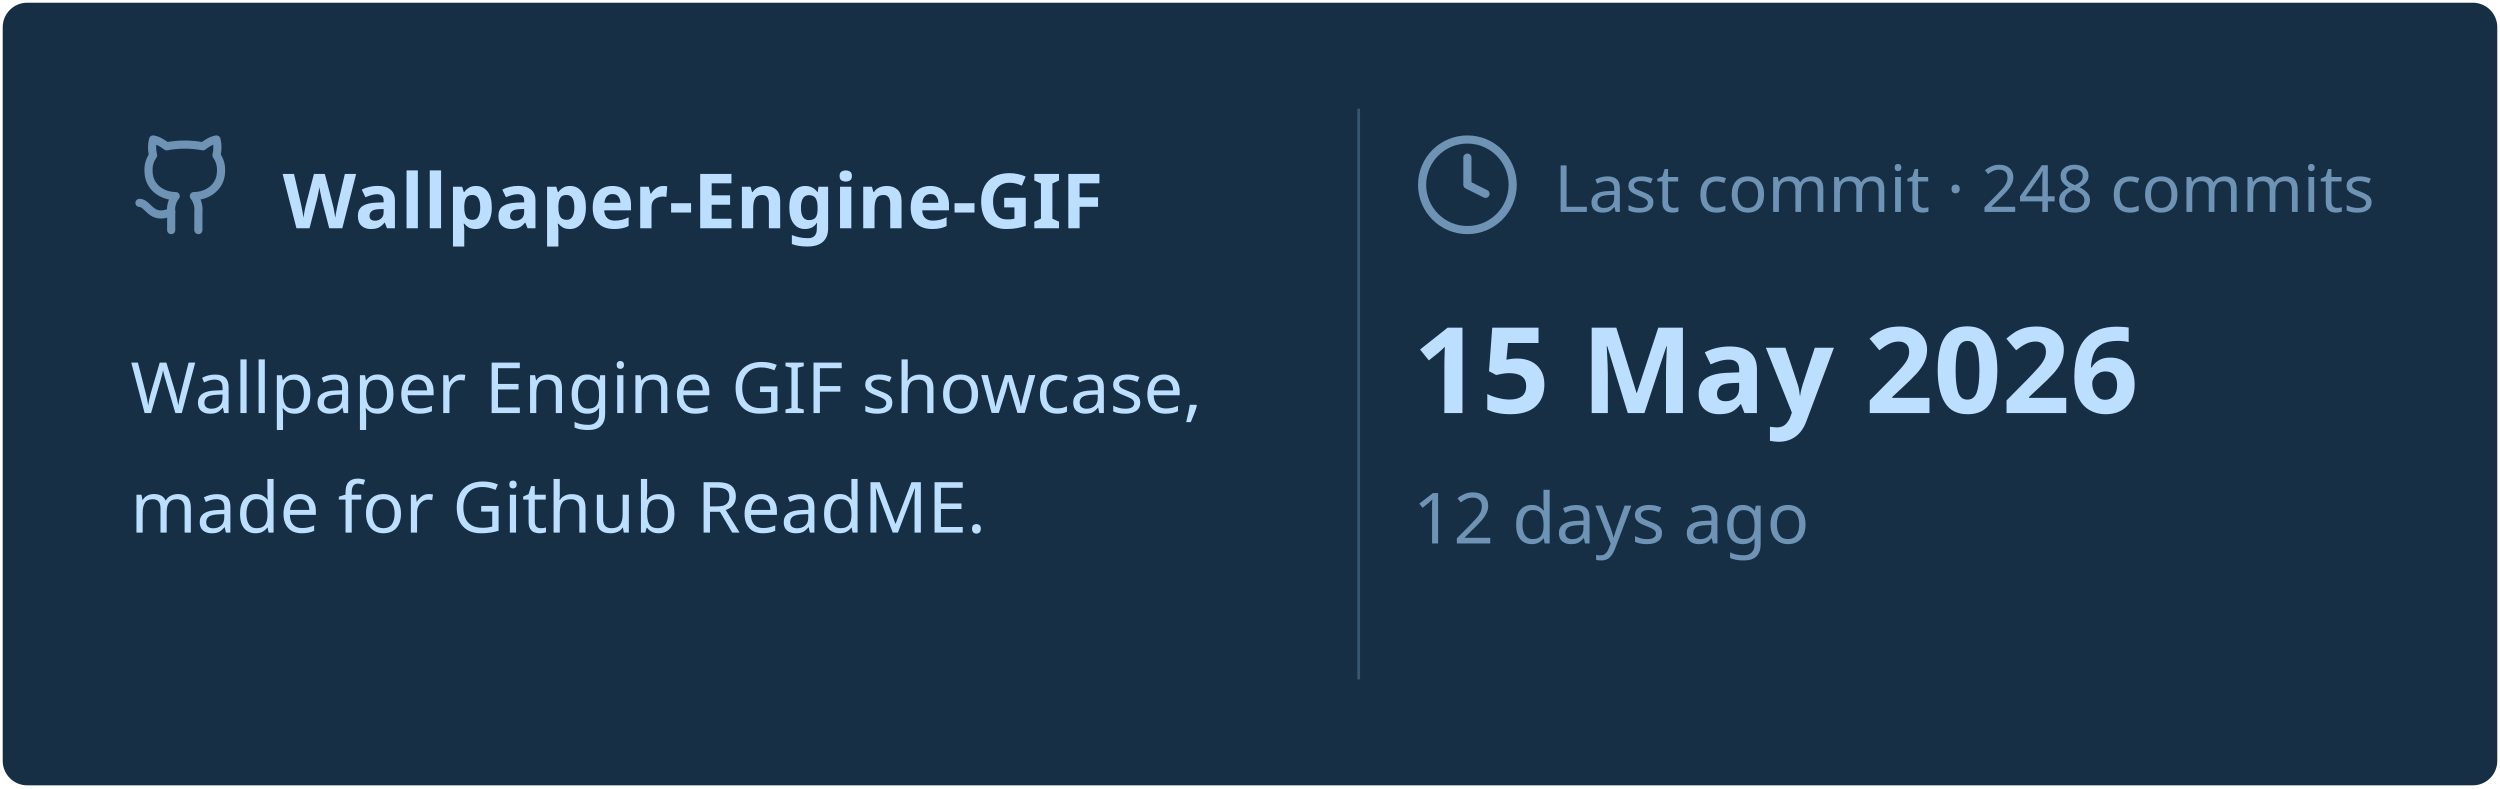
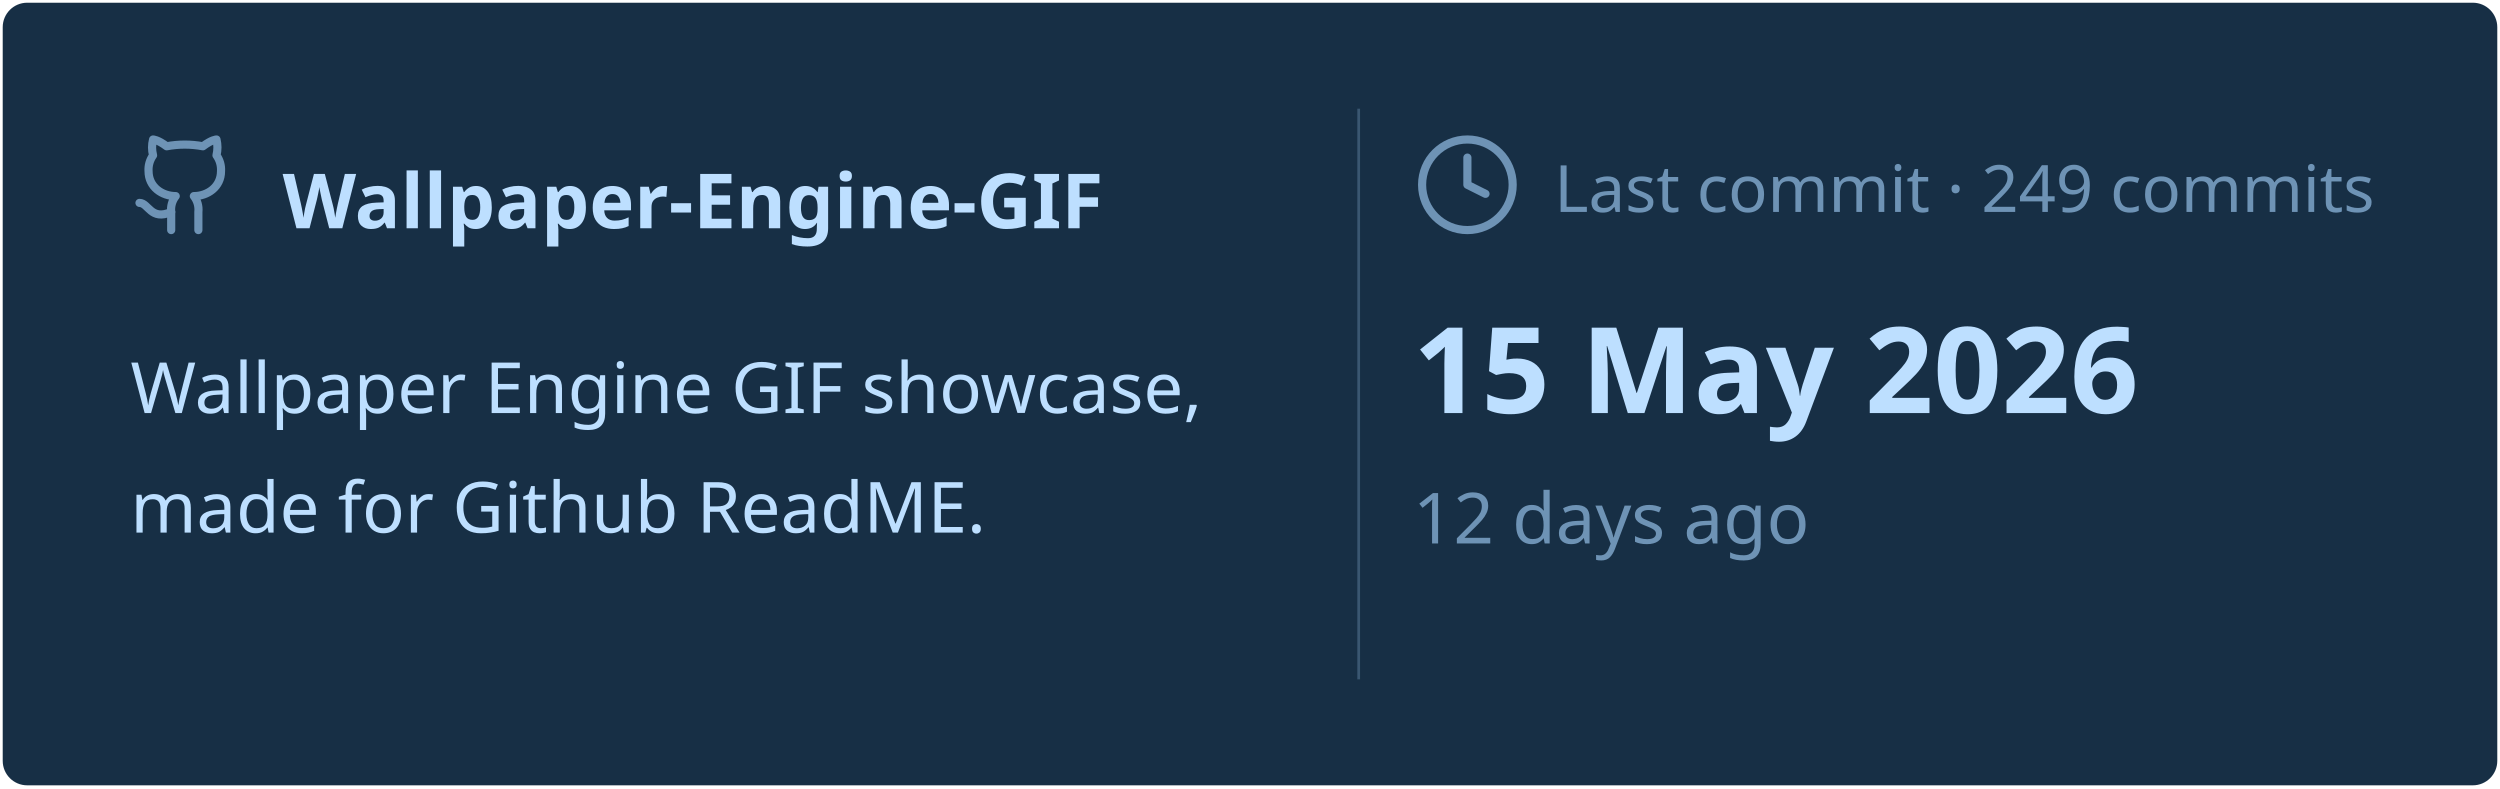
<svg xmlns="http://www.w3.org/2000/svg" viewBox="0 0 460 145" width="460px" height="145px">
  <rect stroke="#000000" stroke-opacity="0" fill="#172F45" rx="4.5" x="0.5" y="0.5" width="459" height="144" />
  <g transform="translate(24, 42)">
    <svg x="0" y="-18" width="20" height="20" viewBox="0 0 24 24" fill="none" stroke="#6E93B5" stroke-width="1.8" stroke-linecap="round" stroke-linejoin="round">
      <path d="M15 22v-4a4.8 4.8 0 0 0-1-3.5c3 0 6-2 6-5.5.08-1.25-.27-2.48-1-3.5.28-1.15.28-2.35 0-3.5 0 0-1 0-3 1.5-2.64-.5-5.36-.5-8 0C6 2 5 2 5 2c-.3 1.15-.3 2.35 0 3.5A5.403 5.403 0 0 0 4 9c0 3.5 3 5.5 6 5.5-.39.49-.68 1.05-.85 1.65-.17.6-.22 1.23-.15 1.85v4" />
      <path d="M9 18c-4.51 2-5-2-7-2" />
    </svg>
    <text x="28" y="0" font-family="&quot;Segoe UI&quot;, Ubuntu, sans-serif" font-size="14" font-weight="700" fill="#BDDFFF">Wallpaper-Engine-GIF</text>
  </g>
  <text x="24" y="76" font-family="&quot;Segoe UI&quot;, Ubuntu, sans-serif" font-size="13" font-weight="400" fill="#BDDFFF">Wallpaper Engine GIF showcase,</text>
  <text x="24" y="98" font-family="&quot;Segoe UI&quot;, Ubuntu, sans-serif" font-size="13" font-weight="400" fill="#BDDFFF">made for Github ReadME.</text>
  <line x1="250" y1="20" x2="250" y2="125" stroke="#6E93B5" stroke-width="0.5" stroke-opacity="0.4" />
  <svg x="260" y="24" width="20" height="20" viewBox="0 0 24 24" fill="none" stroke="#6E93B5" stroke-width="1.8" stroke-linecap="round" stroke-linejoin="round">
    <circle cx="12" cy="12" r="10" />
    <polyline points="12 6 12 12 16 14" />
  </svg>
-   <text x="286" y="39" font-family="&quot;Segoe UI&quot;, Ubuntu, sans-serif" font-size="12" font-weight="400" fill="#6E93B5">Last commit · 248 commits</text>
+   <text x="286" y="39" font-family="&quot;Segoe UI&quot;, Ubuntu, sans-serif" font-size="12" font-weight="400" fill="#6E93B5">Last commit · 249 commits</text>
  <text x="260" y="76" font-family="&quot;Segoe UI&quot;, Ubuntu, sans-serif" font-size="22" font-weight="700" fill="#BDDFFF">15 May 2026</text>
  <text x="260" y="100" font-family="&quot;Segoe UI&quot;, Ubuntu, sans-serif" font-size="13" font-weight="400" fill="#6E93B5">12 days ago</text>
</svg>
